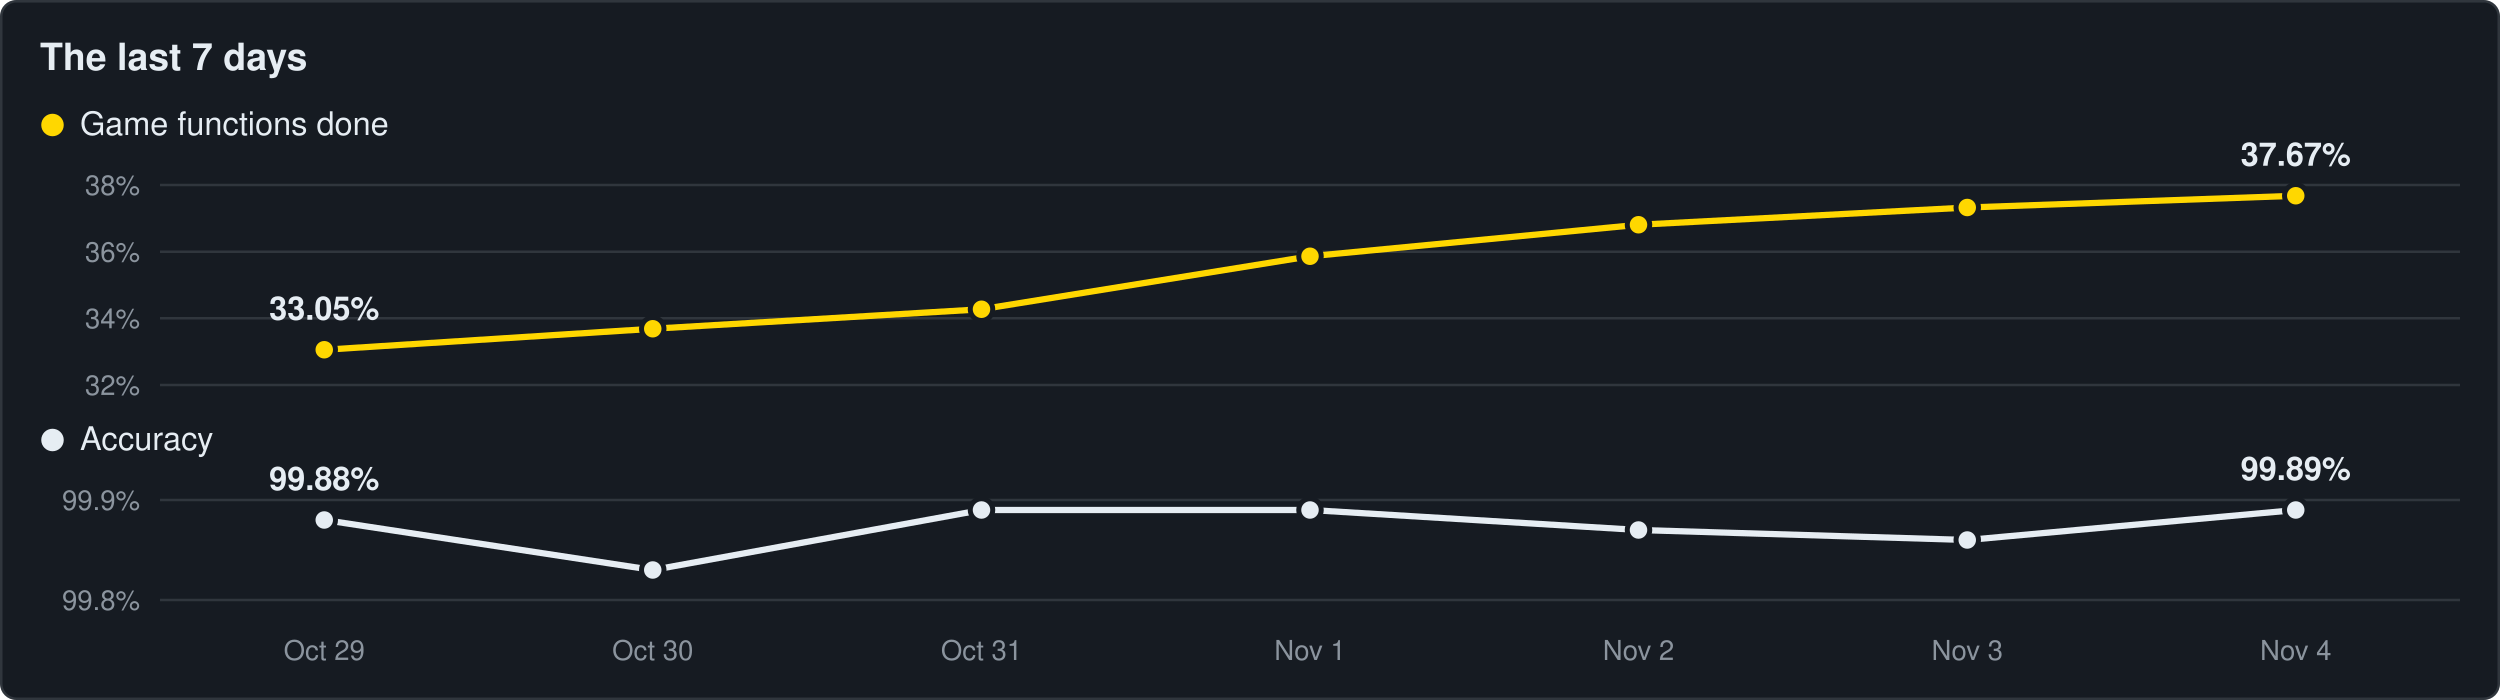
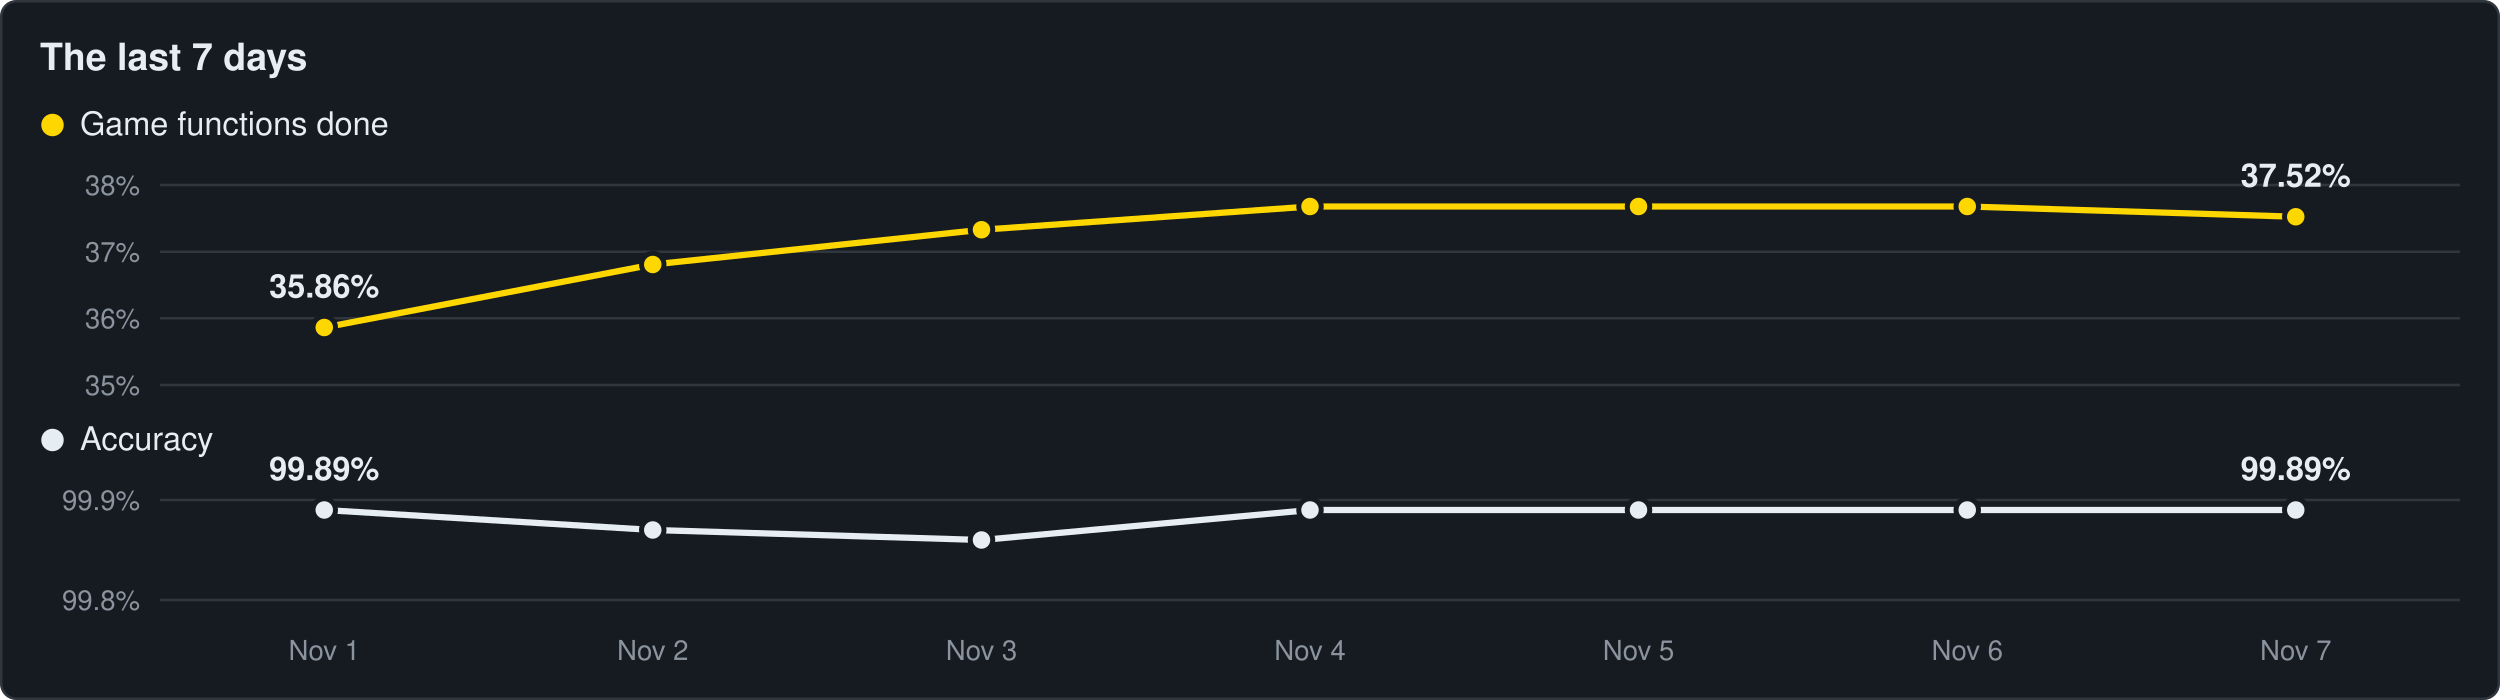
<svg xmlns="http://www.w3.org/2000/svg" viewBox="0 0 1000 280" width="1000" height="280">
  <rect x="0.5" y="0.5" width="999" height="279" rx="6" fill="#161b22" stroke="#30363d" />
  <text x="16" y="28" font-family="Segoe UI,Helvetica,Arial,sans-serif" font-size="15" font-weight="600" fill="#e6edf3">The last 7 days</text>
  <circle cx="21" cy="50" r="4.5" fill="#ffd700" />
  <text x="32" y="54" font-family="Segoe UI,Helvetica,Arial,sans-serif" font-size="13" fill="#e6edf3">Game functions done</text>
  <line x1="64" y1="154.0" x2="984" y2="154.0" stroke="#30363d" stroke-width="1" />
-   <text x="56" y="158.0" text-anchor="end" font-family="Segoe UI,Helvetica,Arial,sans-serif" font-size="11" fill="#8b949e">32%</text>
+   <text x="56" y="158.0" text-anchor="end" font-family="Segoe UI,Helvetica,Arial,sans-serif" font-size="11" fill="#8b949e">35%</text>
  <line x1="64" y1="127.3" x2="984" y2="127.3" stroke="#30363d" stroke-width="1" />
-   <text x="56" y="131.3" text-anchor="end" font-family="Segoe UI,Helvetica,Arial,sans-serif" font-size="11" fill="#8b949e">34%</text>
+   <text x="56" y="131.3" text-anchor="end" font-family="Segoe UI,Helvetica,Arial,sans-serif" font-size="11" fill="#8b949e">36%</text>
  <line x1="64" y1="100.7" x2="984" y2="100.7" stroke="#30363d" stroke-width="1" />
-   <text x="56" y="104.7" text-anchor="end" font-family="Segoe UI,Helvetica,Arial,sans-serif" font-size="11" fill="#8b949e">36%</text>
+   <text x="56" y="104.7" text-anchor="end" font-family="Segoe UI,Helvetica,Arial,sans-serif" font-size="11" fill="#8b949e">37%</text>
  <line x1="64" y1="74.0" x2="984" y2="74.0" stroke="#30363d" stroke-width="1" />
  <text x="56" y="78.0" text-anchor="end" font-family="Segoe UI,Helvetica,Arial,sans-serif" font-size="11" fill="#8b949e">38%</text>
-   <polyline points="129.7,139.9 261.1,131.5 392.6,123.7 524.0,102.5 655.4,89.9 786.9,83.0 918.3,78.3" fill="none" stroke="#ffd700" stroke-width="2.5" stroke-linejoin="round" />
-   <circle cx="129.7" cy="139.9" r="4.5" fill="#ffd700" stroke="#161b22" stroke-width="2" />
-   <circle cx="261.1" cy="131.5" r="4.5" fill="#ffd700" stroke="#161b22" stroke-width="2" />
-   <circle cx="392.6" cy="123.7" r="4.5" fill="#ffd700" stroke="#161b22" stroke-width="2" />
-   <circle cx="524.0" cy="102.5" r="4.5" fill="#ffd700" stroke="#161b22" stroke-width="2" />
-   <circle cx="655.4" cy="89.9" r="4.5" fill="#ffd700" stroke="#161b22" stroke-width="2" />
-   <circle cx="786.9" cy="83.0" r="4.5" fill="#ffd700" stroke="#161b22" stroke-width="2" />
-   <circle cx="918.3" cy="78.3" r="4.5" fill="#ffd700" stroke="#161b22" stroke-width="2" />
-   <text x="129.7" y="127.9" text-anchor="middle" font-family="Segoe UI,Helvetica,Arial,sans-serif" font-size="13" font-weight="600" fill="#e6edf3">33.05%</text>
-   <text x="918.3" y="66.3" text-anchor="middle" font-family="Segoe UI,Helvetica,Arial,sans-serif" font-size="13" font-weight="600" fill="#e6edf3">37.67%</text>
+   <polyline points="129.7,131.0 261.1,105.8 392.6,91.9 524.0,82.6 655.4,82.6 786.9,82.6 918.3,86.7" fill="none" stroke="#ffd700" stroke-width="2.5" stroke-linejoin="round" />
+   <circle cx="129.7" cy="131.0" r="4.5" fill="#ffd700" stroke="#161b22" stroke-width="2" />
+   <circle cx="261.1" cy="105.8" r="4.5" fill="#ffd700" stroke="#161b22" stroke-width="2" />
+   <circle cx="392.6" cy="91.9" r="4.5" fill="#ffd700" stroke="#161b22" stroke-width="2" />
+   <circle cx="524.0" cy="82.6" r="4.5" fill="#ffd700" stroke="#161b22" stroke-width="2" />
+   <circle cx="655.4" cy="82.6" r="4.5" fill="#ffd700" stroke="#161b22" stroke-width="2" />
+   <circle cx="786.9" cy="82.6" r="4.5" fill="#ffd700" stroke="#161b22" stroke-width="2" />
+   <circle cx="918.3" cy="86.7" r="4.5" fill="#ffd700" stroke="#161b22" stroke-width="2" />
+   <text x="129.7" y="119.0" text-anchor="middle" font-family="Segoe UI,Helvetica,Arial,sans-serif" font-size="13" font-weight="600" fill="#e6edf3">35.86%</text>
+   <text x="918.3" y="74.7" text-anchor="middle" font-family="Segoe UI,Helvetica,Arial,sans-serif" font-size="13" font-weight="600" fill="#e6edf3">37.52%</text>
  <circle cx="21" cy="176" r="4.5" fill="#e6edf3" />
  <text x="32" y="180" font-family="Segoe UI,Helvetica,Arial,sans-serif" font-size="13" fill="#e6edf3">Accuracy</text>
  <line x1="64" y1="240.0" x2="984" y2="240.0" stroke="#30363d" stroke-width="1" />
  <text x="56" y="244.0" text-anchor="end" font-family="Segoe UI,Helvetica,Arial,sans-serif" font-size="11" fill="#8b949e">99.8%</text>
  <line x1="64" y1="200.0" x2="984" y2="200.0" stroke="#30363d" stroke-width="1" />
  <text x="56" y="204.0" text-anchor="end" font-family="Segoe UI,Helvetica,Arial,sans-serif" font-size="11" fill="#8b949e">99.9%</text>
-   <polyline points="129.7,208.0 261.1,228.0 392.6,204.0 524.0,204.0 655.4,212.0 786.9,216.0 918.3,204.0" fill="none" stroke="#e6edf3" stroke-width="2.5" stroke-linejoin="round" />
-   <circle cx="129.7" cy="208.0" r="4.5" fill="#e6edf3" stroke="#161b22" stroke-width="2" />
-   <circle cx="261.1" cy="228.0" r="4.5" fill="#e6edf3" stroke="#161b22" stroke-width="2" />
-   <circle cx="392.6" cy="204.0" r="4.5" fill="#e6edf3" stroke="#161b22" stroke-width="2" />
+   <polyline points="129.7,204.0 261.1,212.0 392.6,216.0 524.0,204.0 655.4,204.0 786.9,204.0 918.3,204.0" fill="none" stroke="#e6edf3" stroke-width="2.5" stroke-linejoin="round" />
+   <circle cx="129.7" cy="204.0" r="4.5" fill="#e6edf3" stroke="#161b22" stroke-width="2" />
+   <circle cx="261.1" cy="212.0" r="4.5" fill="#e6edf3" stroke="#161b22" stroke-width="2" />
+   <circle cx="392.6" cy="216.0" r="4.5" fill="#e6edf3" stroke="#161b22" stroke-width="2" />
  <circle cx="524.0" cy="204.0" r="4.5" fill="#e6edf3" stroke="#161b22" stroke-width="2" />
-   <circle cx="655.4" cy="212.0" r="4.5" fill="#e6edf3" stroke="#161b22" stroke-width="2" />
-   <circle cx="786.9" cy="216.0" r="4.5" fill="#e6edf3" stroke="#161b22" stroke-width="2" />
+   <circle cx="655.4" cy="204.0" r="4.5" fill="#e6edf3" stroke="#161b22" stroke-width="2" />
+   <circle cx="786.9" cy="204.0" r="4.5" fill="#e6edf3" stroke="#161b22" stroke-width="2" />
  <circle cx="918.3" cy="204.0" r="4.5" fill="#e6edf3" stroke="#161b22" stroke-width="2" />
-   <text x="129.7" y="196.0" text-anchor="middle" font-family="Segoe UI,Helvetica,Arial,sans-serif" font-size="13" font-weight="600" fill="#e6edf3">99.88%</text>
+   <text x="129.7" y="192.0" text-anchor="middle" font-family="Segoe UI,Helvetica,Arial,sans-serif" font-size="13" font-weight="600" fill="#e6edf3">99.89%</text>
  <text x="918.3" y="192.0" text-anchor="middle" font-family="Segoe UI,Helvetica,Arial,sans-serif" font-size="13" font-weight="600" fill="#e6edf3">99.89%</text>
-   <text x="129.7" y="264" text-anchor="middle" font-family="Segoe UI,Helvetica,Arial,sans-serif" font-size="11" fill="#8b949e">Oct 29</text>
-   <text x="261.1" y="264" text-anchor="middle" font-family="Segoe UI,Helvetica,Arial,sans-serif" font-size="11" fill="#8b949e">Oct 30</text>
-   <text x="392.6" y="264" text-anchor="middle" font-family="Segoe UI,Helvetica,Arial,sans-serif" font-size="11" fill="#8b949e">Oct 31</text>
-   <text x="524.0" y="264" text-anchor="middle" font-family="Segoe UI,Helvetica,Arial,sans-serif" font-size="11" fill="#8b949e">Nov 1</text>
-   <text x="655.4" y="264" text-anchor="middle" font-family="Segoe UI,Helvetica,Arial,sans-serif" font-size="11" fill="#8b949e">Nov 2</text>
-   <text x="786.9" y="264" text-anchor="middle" font-family="Segoe UI,Helvetica,Arial,sans-serif" font-size="11" fill="#8b949e">Nov 3</text>
-   <text x="918.3" y="264" text-anchor="middle" font-family="Segoe UI,Helvetica,Arial,sans-serif" font-size="11" fill="#8b949e">Nov 4</text>
+   <text x="129.7" y="264" text-anchor="middle" font-family="Segoe UI,Helvetica,Arial,sans-serif" font-size="11" fill="#8b949e">Nov 1</text>
+   <text x="261.1" y="264" text-anchor="middle" font-family="Segoe UI,Helvetica,Arial,sans-serif" font-size="11" fill="#8b949e">Nov 2</text>
+   <text x="392.6" y="264" text-anchor="middle" font-family="Segoe UI,Helvetica,Arial,sans-serif" font-size="11" fill="#8b949e">Nov 3</text>
+   <text x="524.0" y="264" text-anchor="middle" font-family="Segoe UI,Helvetica,Arial,sans-serif" font-size="11" fill="#8b949e">Nov 4</text>
+   <text x="655.4" y="264" text-anchor="middle" font-family="Segoe UI,Helvetica,Arial,sans-serif" font-size="11" fill="#8b949e">Nov 5</text>
+   <text x="786.9" y="264" text-anchor="middle" font-family="Segoe UI,Helvetica,Arial,sans-serif" font-size="11" fill="#8b949e">Nov 6</text>
+   <text x="918.3" y="264" text-anchor="middle" font-family="Segoe UI,Helvetica,Arial,sans-serif" font-size="11" fill="#8b949e">Nov 7</text>
</svg>
